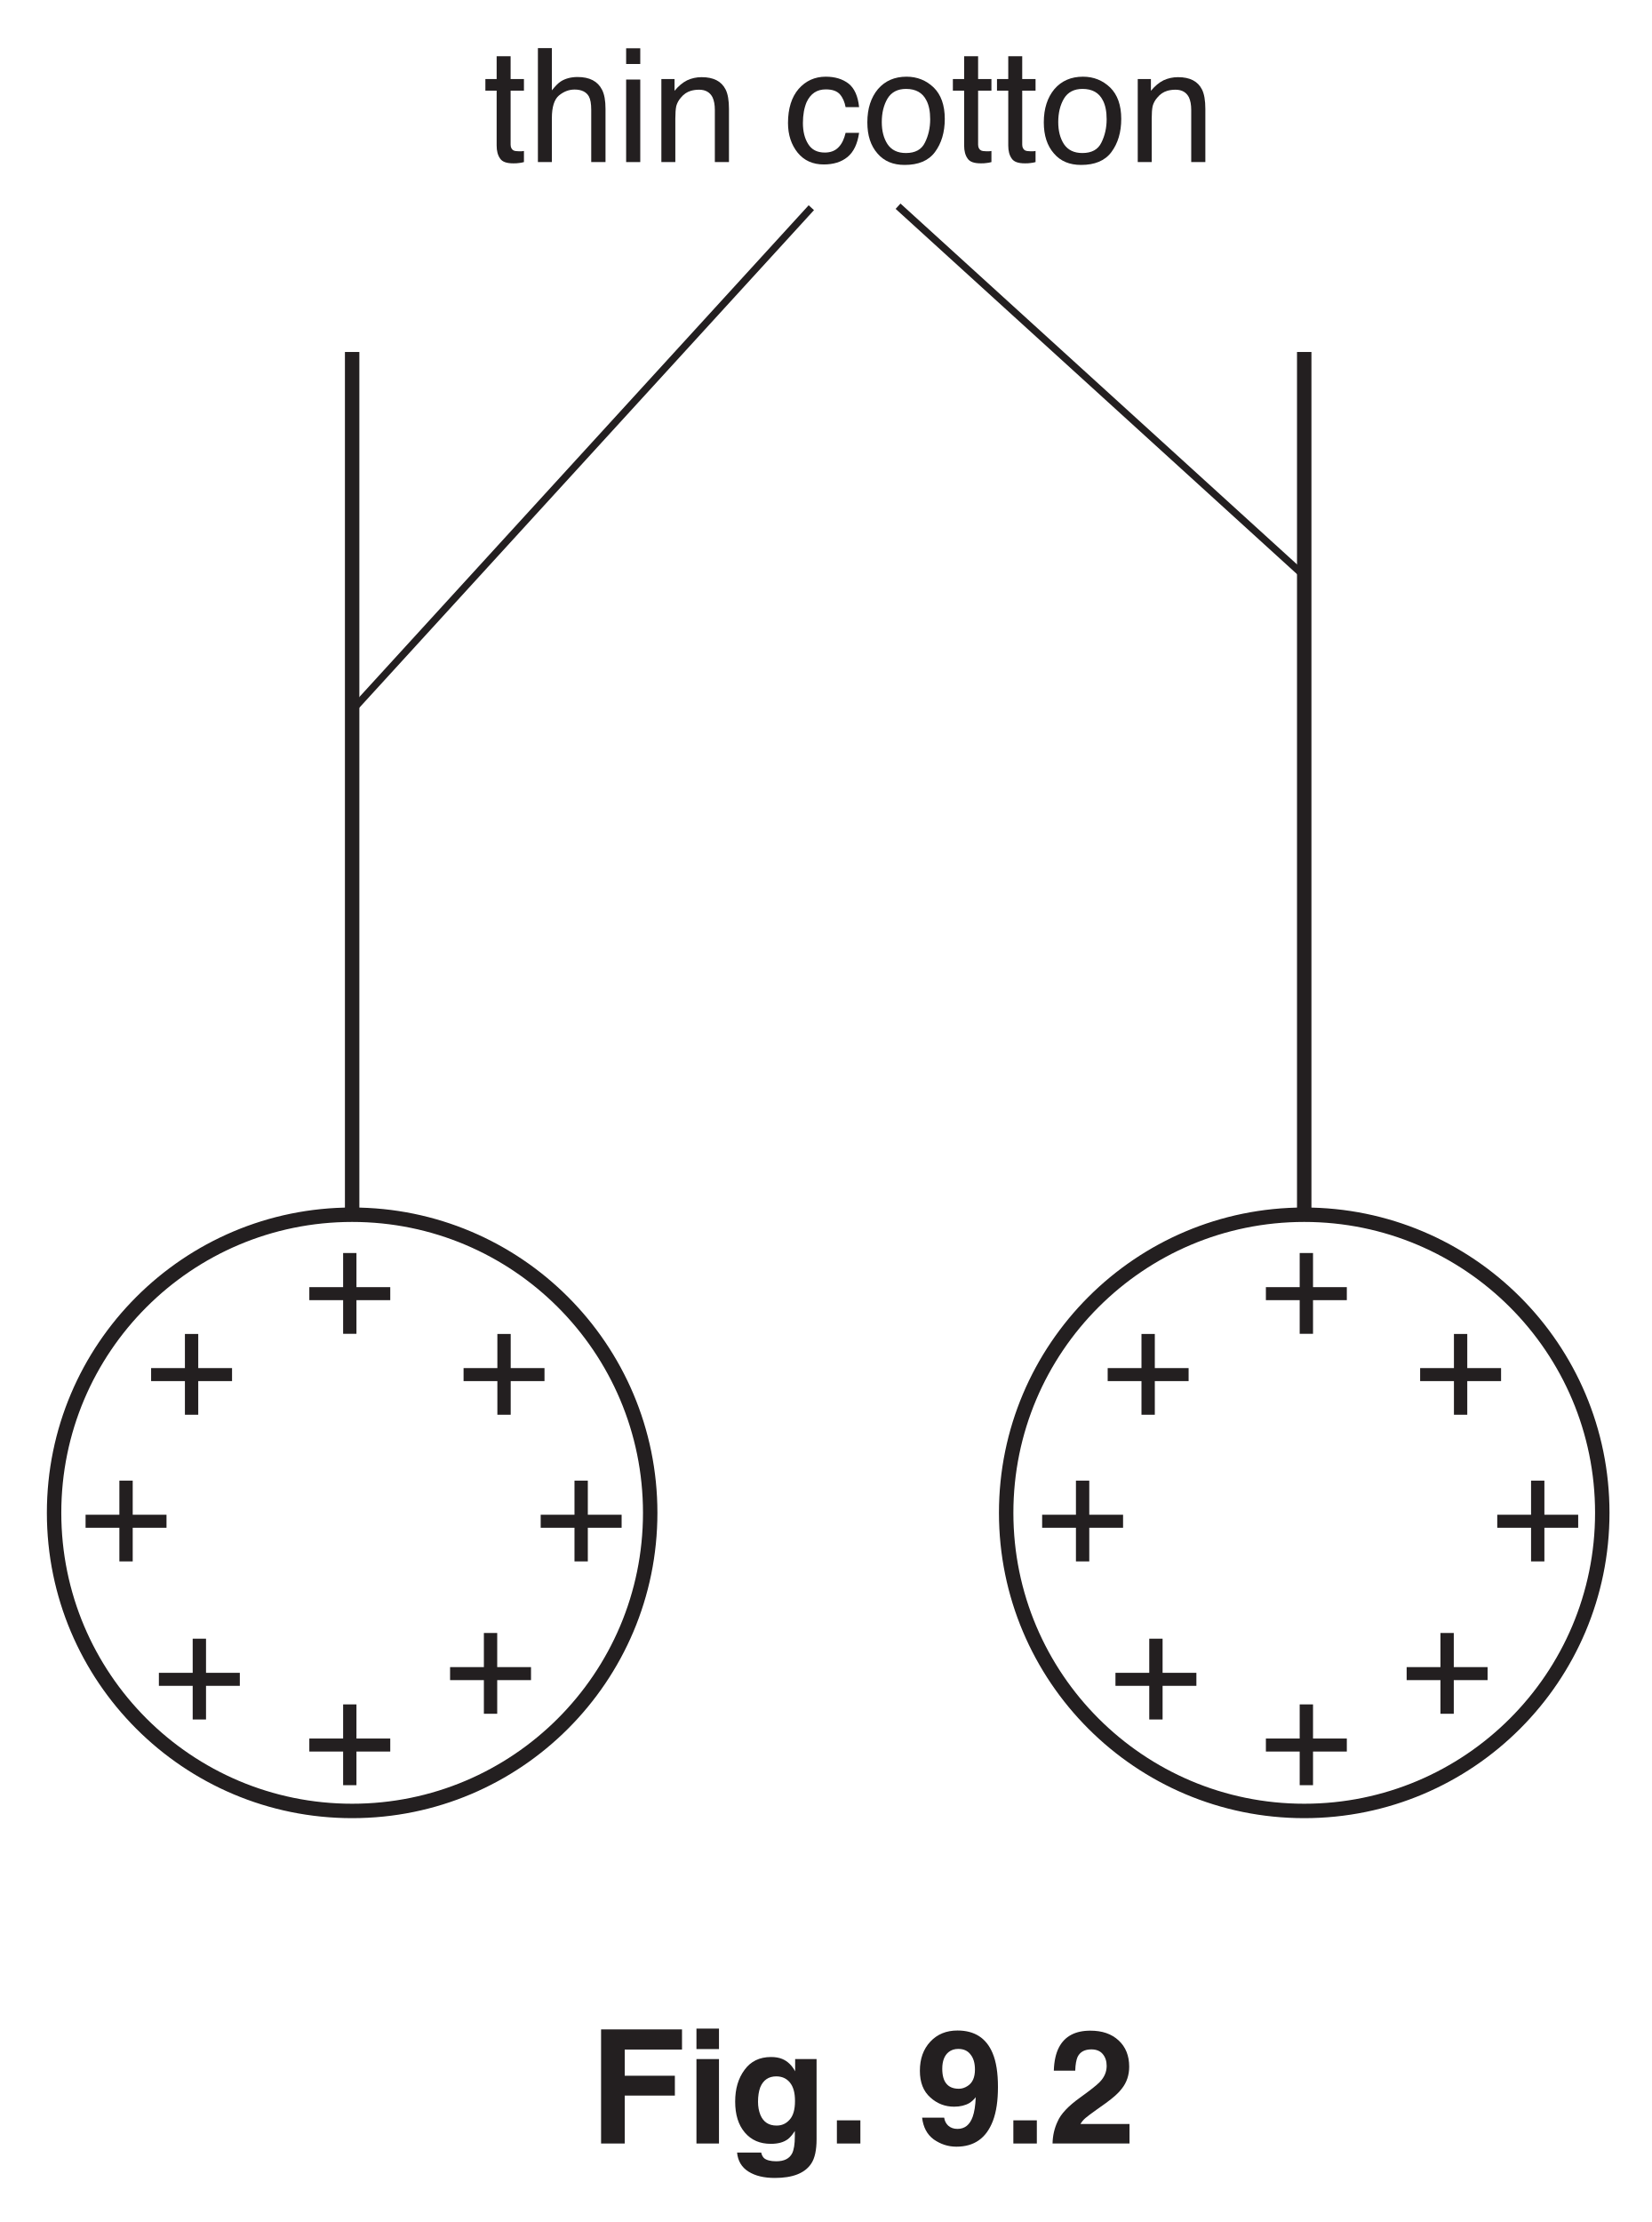
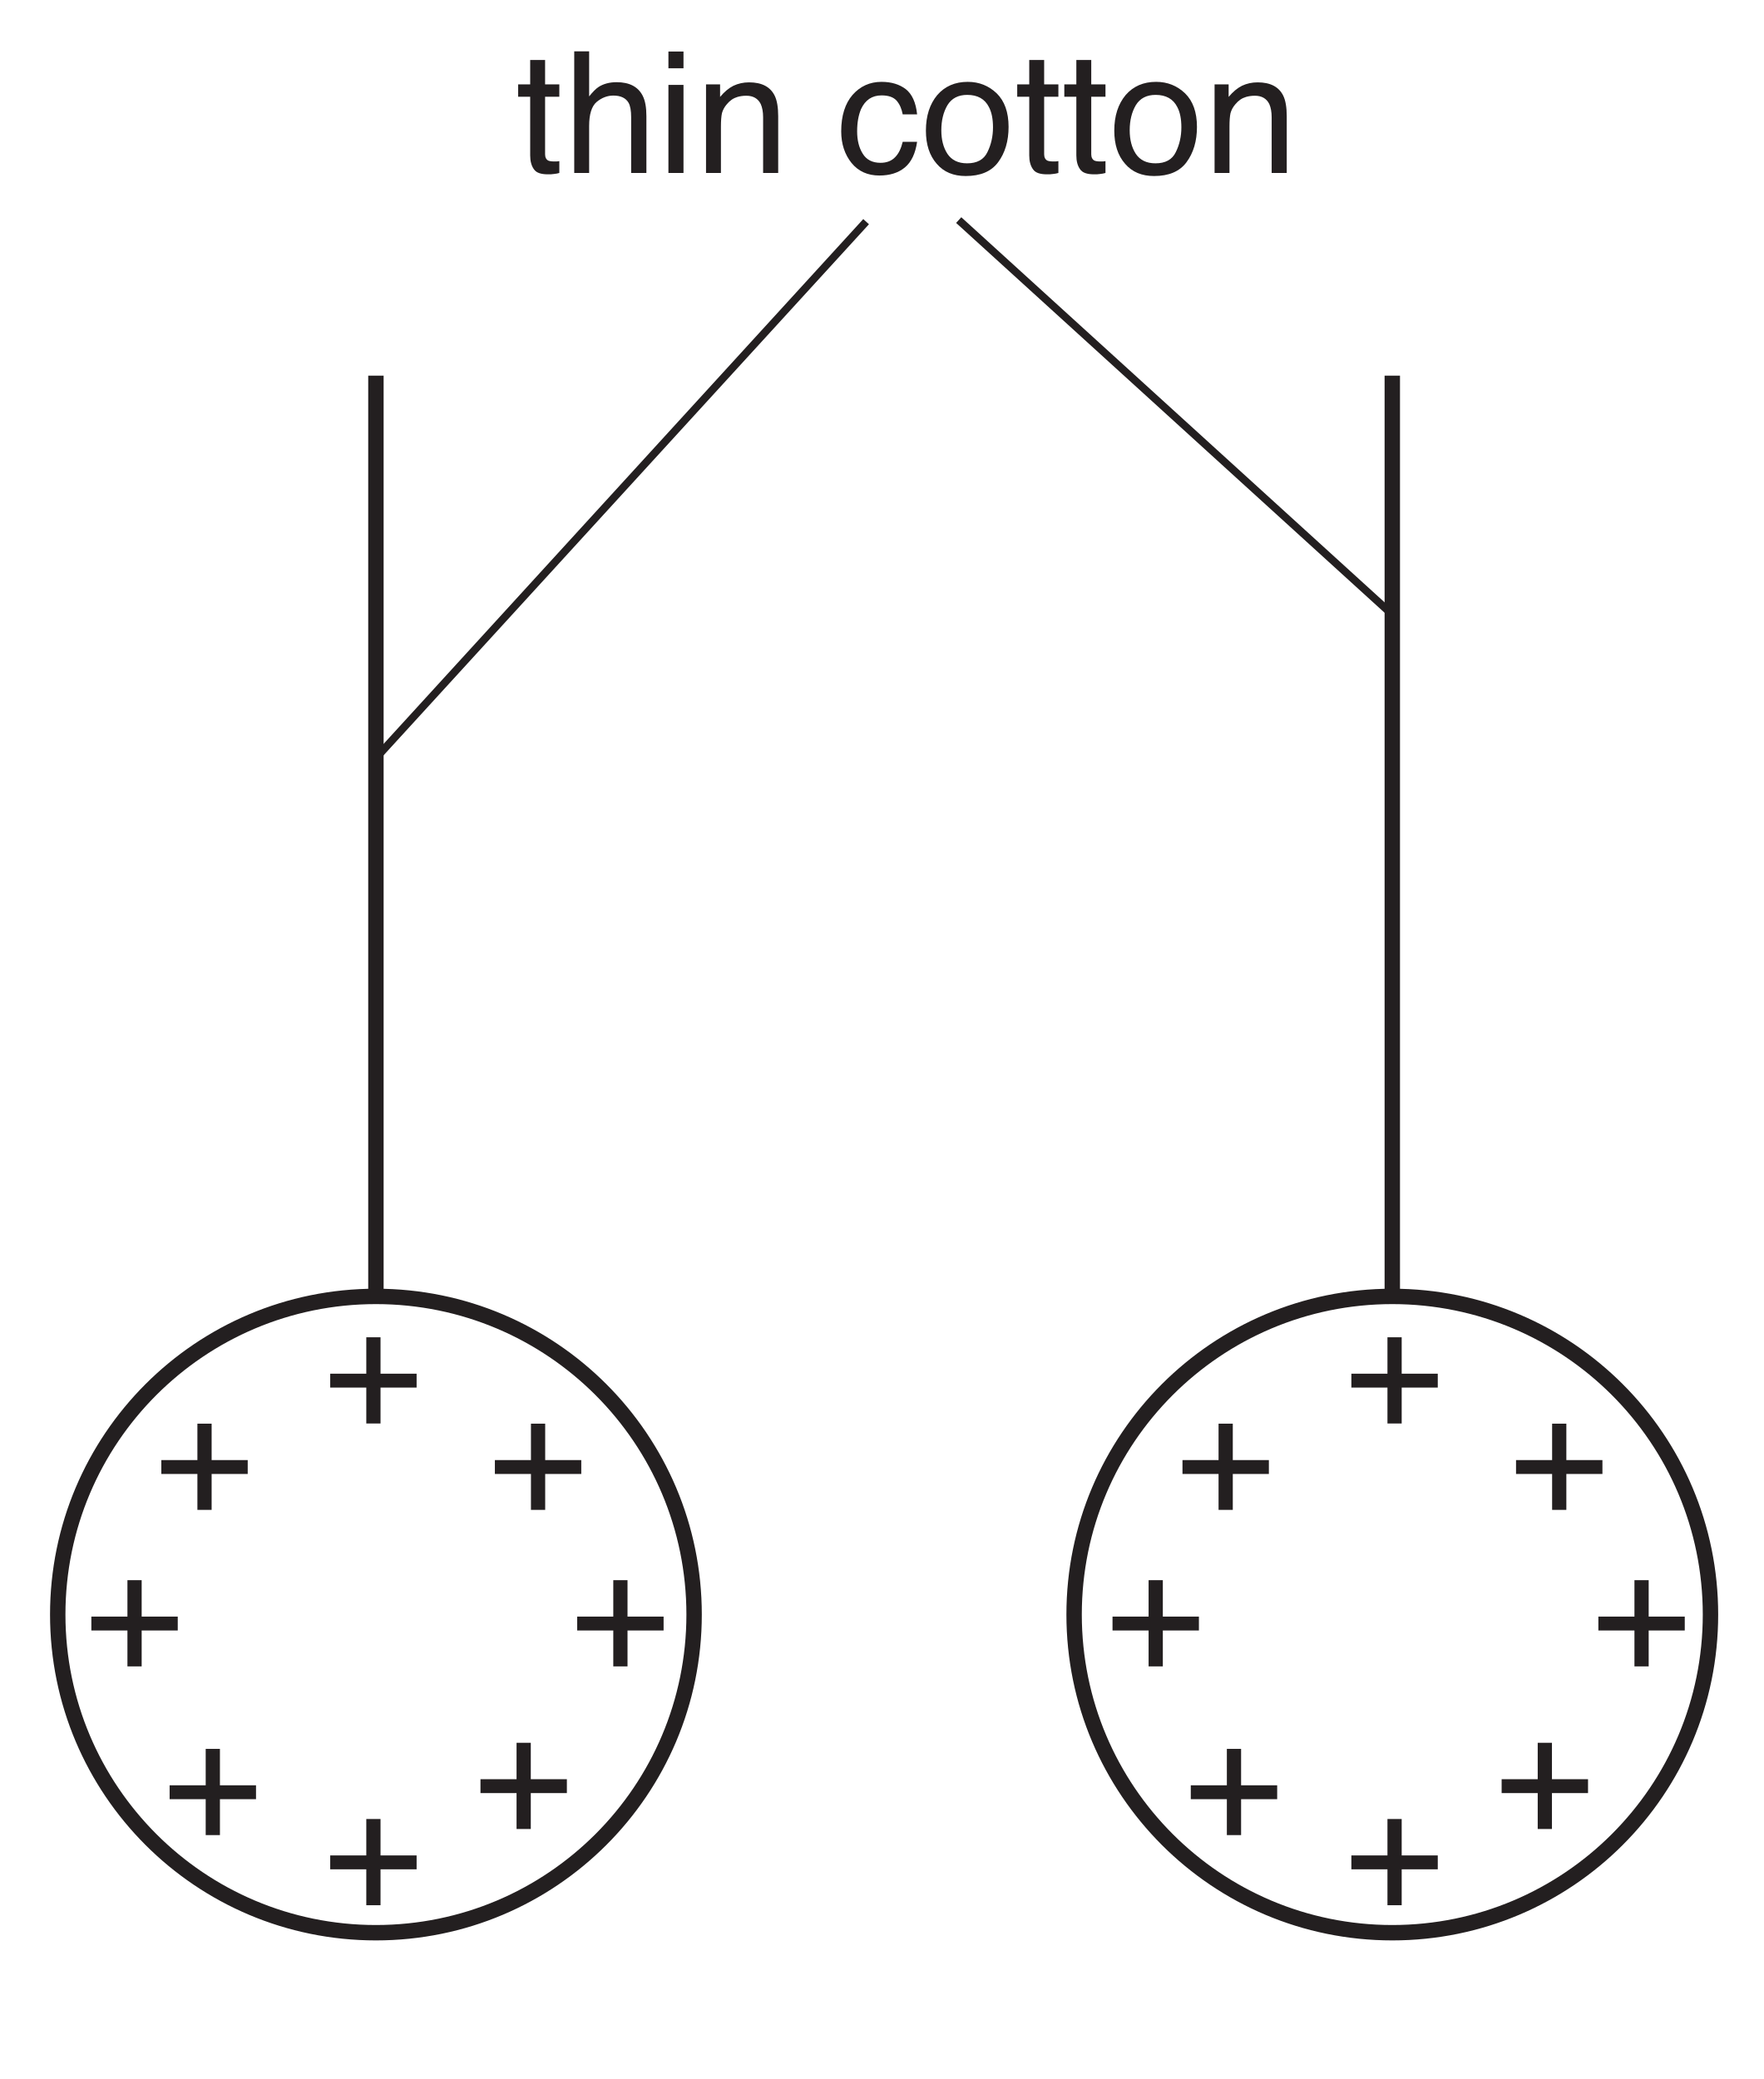
- <svg xmlns="http://www.w3.org/2000/svg" xmlns:xlink="http://www.w3.org/1999/xlink" data-id="0625_2019ON_31_q09c_fig9-2" data-width-mm="40.39" data-height-mm="54.33" data-measure="false" data-source="0625/31 ON 2019 p16" version="1.1" width="114.5" height="154" viewBox="0 0 114.5 154">
+ <svg xmlns="http://www.w3.org/2000/svg" xmlns:xlink="http://www.w3.org/1999/xlink" data-id="0625_2019ON_31_q09c_fig9-2" data-width-mm="40.39" data-height-mm="47.63" data-measure="false" data-source="0625/31 ON 2019 p16" version="1.1" width="114.5" height="135.011" viewBox="0 0 114.5 135.011">
  <defs>
    <clipPath id="clip_1">
-       <path transform="matrix(1,0,0,-1,-237.5,650.39)" d="M237.5 496.39H352V650.39H237.5Z" />
+       <path transform="matrix(1,0,0,-1,-237.5,650.39)" d="M237.5 515.378H352V650.39H237.5Z" />
    </clipPath>
    <clipPath id="clip_2">
      <path transform="matrix(1,0,0,-1,-237.5,650.39)" d="M0 0H595.276V841.89H0Z" />
    </clipPath>
    <clipPath id="clip_3">
      <path transform="matrix(1,0,0,-1,-237.5,650.39)" d="M0 0H595.276V841.89H0Z" />
    </clipPath>
    <path id="font_4_87" d="M.082 .667H.170V.523H.254V.450H.170V.110C.170 .092 .177 .079 .189 .073 .196 .070 .207 .068 .223 .068 .227 .068 .232 .068 .237 .068 .242 .068 .247 .069 .254 .070V0C.244-.003 .233-.005 .222-.006 .211-.008 .200-.008 .187-.008 .146-.008 .118 .001 .104 .022 .089 .043 .082 .070 .082 .104V.450H.011V.523H.082V.667Z" />
    <path id="font_4_75" d="M.064 .718H.152V.452C.173 .478 .191 .497 .208 .508 .236 .526 .272 .536 .314 .536 .390 .536 .441 .509 .468 .456 .483 .427 .490 .387 .490 .335V0H.400V.329C.400 .368 .395 .396 .385 .414 .369 .442 .339 .457 .295 .457 .259 .457 .226 .444 .196 .419 .167 .394 .152 .347 .152 .277V0H.064V.718Z" />
    <path id="font_4_76" d="M.064 .520H.153V0H.064V.520M.064 .717H.153V.618H.064V.717Z" />
    <path id="font_4_81" d="M.064 .523H.147V.449C.172 .479 .198 .501 .226 .515 .254 .528 .284 .535 .318 .535 .393 .535 .443 .509 .469 .457 .483 .429 .490 .388 .490 .335V0H.401V.329C.401 .361 .396 .387 .387 .407 .371 .439 .343 .456 .302 .456 .281 .456 .264 .453 .250 .449 .226 .442 .205 .428 .187 .406 .172 .389 .163 .371 .158 .353 .154 .334 .152 .308 .152 .274V0H.064V.523M.270 .536V.536Z" />
    <path id="font_4_3" d="" />
    <path id="font_4_70" d="M.266 .538C.325 .538 .372 .523 .409 .495 .446 .466 .469 .416 .476 .346H.391C.385 .378 .374 .405 .355 .427 .336 .448 .307 .458 .266 .458 .210 .458 .170 .431 .145 .377 .130 .341 .122 .298 .122 .246 .122 .193 .133 .149 .155 .114 .177 .078 .212 .060 .260 .060 .296 .060 .325 .071 .346 .093 .368 .115 .382 .146 .391 .184H.476C.466 .115 .442 .064 .403 .032 .364 .000 .314-.015 .253-.015 .185-.015 .130 .009 .089 .059 .049 .109 .028 .171 .028 .246 .028 .338 .051 .410 .095 .461 .140 .512 .197 .538 .266 .538M.252 .536V.536Z" />
    <path id="font_4_82" d="M.271 .057C.330 .057 .370 .079 .391 .123 .413 .167 .424 .216 .424 .270 .424 .319 .416 .359 .400 .389 .376 .437 .333 .461 .272 .461 .219 .461 .180 .441 .155 .400 .131 .359 .119 .310 .119 .252 .119 .196 .131 .150 .155 .113 .180 .076 .218 .057 .271 .057M.275 .538C.342 .538 .399 .515 .446 .470 .492 .425 .516 .359 .516 .272 .516 .188 .495 .118 .454 .063 .413 .008 .349-.018 .263-.018 .191-.018 .134 .005 .092 .054 .049 .103 .028 .168 .028 .250 .028 .338 .051 .407 .095 .460 .140 .512 .200 .538 .275 .538M.272 .536V.536Z" />
    <clipPath id="clip_5">
      <path transform="matrix(1,0,0,-1,-237.5,650.39)" d="M80.504 318.898H433.557V688.81H80.504Z" />
    </clipPath>
    <path id="font_4_14" d="M.044 .212V.294H.257V.509H.341V.294H.554V.212H.341V0H.257V.212H.044Z" />
    <clipPath id="clip_6">
      <path transform="matrix(1,0,0,-1,-237.5,650.39)" d="M80.504 318.898H433.557V688.81H80.504Z" />
    </clipPath>
-     <path id="font_7_41" d="M.076 .719H.586V.592H.225V.427H.541V.302H.225V0H.076V.719Z" />
-     <path id="font_7_76" d="M.208 .595H.066V.724H.208V.595M.066 .532H.208V0H.066V.532Z" />
-     <path id="font_7_74" d="M.293 .113C.326 .113 .353 .125 .375 .150 .398 .175 .409 .214 .409 .268 .409 .319 .399 .357 .377 .384 .356 .410 .327 .423 .291 .423 .243 .423 .209 .400 .190 .354 .181 .330 .176 .299 .176 .263 .176 .232 .181 .205 .191 .180 .210 .135 .244 .113 .293 .113M.258 .545C.285 .545 .308 .541 .328 .533 .362 .519 .389 .493 .410 .455V.532H.545V.027C.545-.041 .534-.093 .511-.127 .471-.187 .395-.217 .282-.217 .214-.217 .159-.204 .116-.177 .073-.150 .049-.110 .044-.057H.196C.200-.074 .206-.085 .215-.093 .230-.105 .255-.112 .291-.112 .341-.112 .374-.095 .391-.062 .402-.040 .408-.004 .408 .045V.079C.394 .057 .380 .040 .365 .028 .337 .007 .301-.002 .257-.002 .188-.002 .134 .021 .093 .069 .052 .117 .032 .182 .032 .264 .032 .344 .051 .410 .091 .464 .130 .518 .186 .545 .258 .545M.303 .545V.545Z" />
-     <path id="font_7_17" d="M.062 .146H.210V0H.062V.146Z" />
-     <path id="font_7_3" d="" />
-     <path id="font_7_28" d="M.029 .458C.029 .534 .051 .595 .095 .642 .139 .689 .196 .712 .266 .712 .373 .712 .447 .665 .487 .570 .510 .516 .521 .445 .521 .356 .521 .271 .511 .200 .489 .142 .447 .033 .371-.020 .259-.020 .206-.020 .159-.004 .116 .026 .074 .057 .050 .103 .043 .163H.182C.185 .142 .194 .125 .208 .112 .223 .099 .242 .092 .266 .092 .312 .092 .344 .118 .362 .169 .372 .197 .379 .238 .381 .292 .369 .276 .355 .264 .341 .255 .315 .240 .283 .232 .245 .232 .188 .232 .138 .251 .095 .290 .051 .329 .029 .385 .029 .458M.275 .345C.294 .345 .312 .351 .329 .362 .361 .382 .376 .417 .376 .466 .376 .506 .367 .538 .348 .561 .330 .585 .304 .596 .271 .596 .248 .596 .227 .590 .210 .576 .184 .555 .170 .520 .170 .471 .170 .429 .179 .397 .196 .377 .213 .356 .239 .345 .275 .345Z" />
-     <path id="font_7_21" d="M.031 0C.032 .050 .043 .097 .063 .139 .083 .186 .130 .236 .204 .289 .268 .335 .310 .368 .329 .388 .358 .418 .372 .452 .372 .489 .372 .519 .364 .544 .347 .564 .331 .583 .307 .593 .276 .593 .234 .593 .205 .578 .189 .546 .181 .528 .175 .499 .174 .459H.039C.041 .520 .052 .568 .071 .605 .108 .676 .174 .711 .269 .711 .344 .711 .403 .691 .448 .649 .492 .608 .514 .553 .514 .484 .514 .432 .499 .385 .467 .345 .447 .318 .413 .288 .366 .254L.311 .215C.276 .190 .252 .172 .239 .161 .226 .150 .215 .137 .207 .123H.516V0H.031Z" />
  </defs>
  <g clip-path="url(#clip_1)">
    <g clip-path="url(#clip_2)">
      <g clip-path="url(#clip_3)" />
      <use data-text="t" xlink:href="#font_4_87" transform="matrix(11,0,0,-11,33.525,11.233)" fill="#231f20" />
      <use data-text="h" xlink:href="#font_4_75" transform="matrix(11,0,0,-11,36.583,11.233)" fill="#231f20" />
      <use data-text="i" xlink:href="#font_4_76" transform="matrix(11,0,0,-11,42.699,11.233)" fill="#231f20" />
      <use data-text="n" xlink:href="#font_4_81" transform="matrix(11,0,0,-11,45.141,11.233)" fill="#231f20" />
      <use data-text="c" xlink:href="#font_4_70" transform="matrix(11,0,0,-11,54.315,11.233)" fill="#231f20" />
      <use data-text="o" xlink:href="#font_4_82" transform="matrix(11,0,0,-11,59.815,11.233)" fill="#231f20" />
      <use data-text="t" xlink:href="#font_4_87" transform="matrix(11,0,0,-11,65.931,11.233)" fill="#231f20" />
      <use data-text="t" xlink:href="#font_4_87" transform="matrix(11,0,0,-11,68.989,11.233)" fill="#231f20" />
      <use data-text="o" xlink:href="#font_4_82" transform="matrix(11,0,0,-11,72.047,11.233)" fill="#231f20" />
      <use data-text="n" xlink:href="#font_4_81" transform="matrix(11,0,0,-11,78.163,11.233)" fill="#231f20" />
      <g clip-path="url(#clip_5)">
        <path transform="matrix(1,0,0,-1,45.071,104.850)" stroke-width="1" stroke-linecap="butt" stroke-miterlimit="10" stroke-linejoin="miter" fill="none" stroke="#231f20" d="M0 0C0 11.411-9.25 20.661-20.661 20.661-32.072 20.661-41.322 11.411-41.322 0-41.322-11.411-32.072-20.661-20.661-20.661-9.25-20.661 0-11.411 0 0Z" />
      </g>
      <use data-text="+" xlink:href="#font_4_14" transform="matrix(11,0,0,-11,20.958,92.442)" fill="#231f20" />
      <use data-text="+" xlink:href="#font_4_14" transform="matrix(11,0,0,-11,31.650,98.052)" fill="#231f20" />
      <use data-text="+" xlink:href="#font_4_14" transform="matrix(11,0,0,-11,10.530,119.172)" fill="#231f20" />
      <use data-text="+" xlink:href="#font_4_14" transform="matrix(11,0,0,-11,9.991,98.052)" fill="#231f20" />
      <use data-text="+" xlink:href="#font_4_14" transform="matrix(11,0,0,-11,30.715,118.776)" fill="#231f20" />
      <use data-text="+" xlink:href="#font_4_14" transform="matrix(11,0,0,-11,20.958,123.726)" fill="#231f20" />
      <use data-text="+" xlink:href="#font_4_14" transform="matrix(11,0,0,-11,5.448,108.216)" fill="#231f20" />
      <use data-text="+" xlink:href="#font_4_14" transform="matrix(11,0,0,-11,36.996,108.216)" fill="#231f20" />
      <use data-text="+" xlink:href="#font_4_14" transform="matrix(11,0,0,-11,87.266,92.442)" fill="#231f20" />
      <use data-text="+" xlink:href="#font_4_14" transform="matrix(11,0,0,-11,97.958,98.052)" fill="#231f20" />
      <use data-text="+" xlink:href="#font_4_14" transform="matrix(11,0,0,-11,76.838,119.172)" fill="#231f20" />
      <use data-text="+" xlink:href="#font_4_14" transform="matrix(11,0,0,-11,76.299,98.052)" fill="#231f20" />
      <use data-text="+" xlink:href="#font_4_14" transform="matrix(11,0,0,-11,97.023,118.776)" fill="#231f20" />
      <use data-text="+" xlink:href="#font_4_14" transform="matrix(11,0,0,-11,87.266,123.726)" fill="#231f20" />
      <use data-text="+" xlink:href="#font_4_14" transform="matrix(11,0,0,-11,71.756,108.216)" fill="#231f20" />
      <use data-text="+" xlink:href="#font_4_14" transform="matrix(11,0,0,-11,103.304,108.216)" fill="#231f20" />
      <path transform="matrix(1,0,0,-1,24.410,84.189)" stroke-width="1" stroke-linecap="butt" stroke-miterlimit="10" stroke-linejoin="miter" fill="none" stroke="#231f20" d="M0 0V59.794" />
      <g clip-path="url(#clip_6)">
        <path transform="matrix(1,0,0,-1,111.068,104.850)" stroke-width="1" stroke-linecap="butt" stroke-miterlimit="10" stroke-linejoin="miter" fill="none" stroke="#231f20" d="M0 0C0 11.411-9.25 20.661-20.661 20.661-32.072 20.661-41.322 11.411-41.322 0-41.322-11.411-32.072-20.661-20.661-20.661-9.25-20.661 0-11.411 0 0Z" />
      </g>
      <path transform="matrix(1,0,0,-1,90.407,84.189)" stroke-width="1" stroke-linecap="butt" stroke-miterlimit="10" stroke-linejoin="miter" fill="none" stroke="#231f20" d="M0 0V59.794" />
      <path transform="matrix(1,0,0,-1,24.407,49.228)" stroke-width=".5" stroke-linecap="butt" stroke-miterlimit="10" stroke-linejoin="miter" fill="none" stroke="#231f20" d="M0 0 31.833 34.833" />
      <path transform="matrix(1,0,0,-1,90.574,40.061)" stroke-width=".5" stroke-linecap="butt" stroke-miterlimit="10" stroke-linejoin="miter" fill="none" stroke="#231f20" d="M0 0-28.322 25.769" />
-       <use data-text="F" xlink:href="#font_7_41" transform="matrix(11,0,0,-11,40.830,148.560)" fill="#231f20" />
-       <use data-text="i" xlink:href="#font_7_76" transform="matrix(11,0,0,-11,47.551,148.560)" fill="#231f20" />
-       <use data-text="g" xlink:href="#font_7_74" transform="matrix(11,0,0,-11,50.609,148.560)" fill="#231f20" />
-       <use data-text="." xlink:href="#font_7_17" transform="matrix(11,0,0,-11,57.330,148.560)" fill="#231f20" />
-       <use data-text="9" xlink:href="#font_7_28" transform="matrix(11,0,0,-11,63.446,148.560)" fill="#231f20" />
-       <use data-text="." xlink:href="#font_7_17" transform="matrix(11,0,0,-11,69.562,148.560)" fill="#231f20" />
-       <use data-text="2" xlink:href="#font_7_21" transform="matrix(11,0,0,-11,72.620,148.560)" fill="#231f20" />
    </g>
  </g>
</svg>
